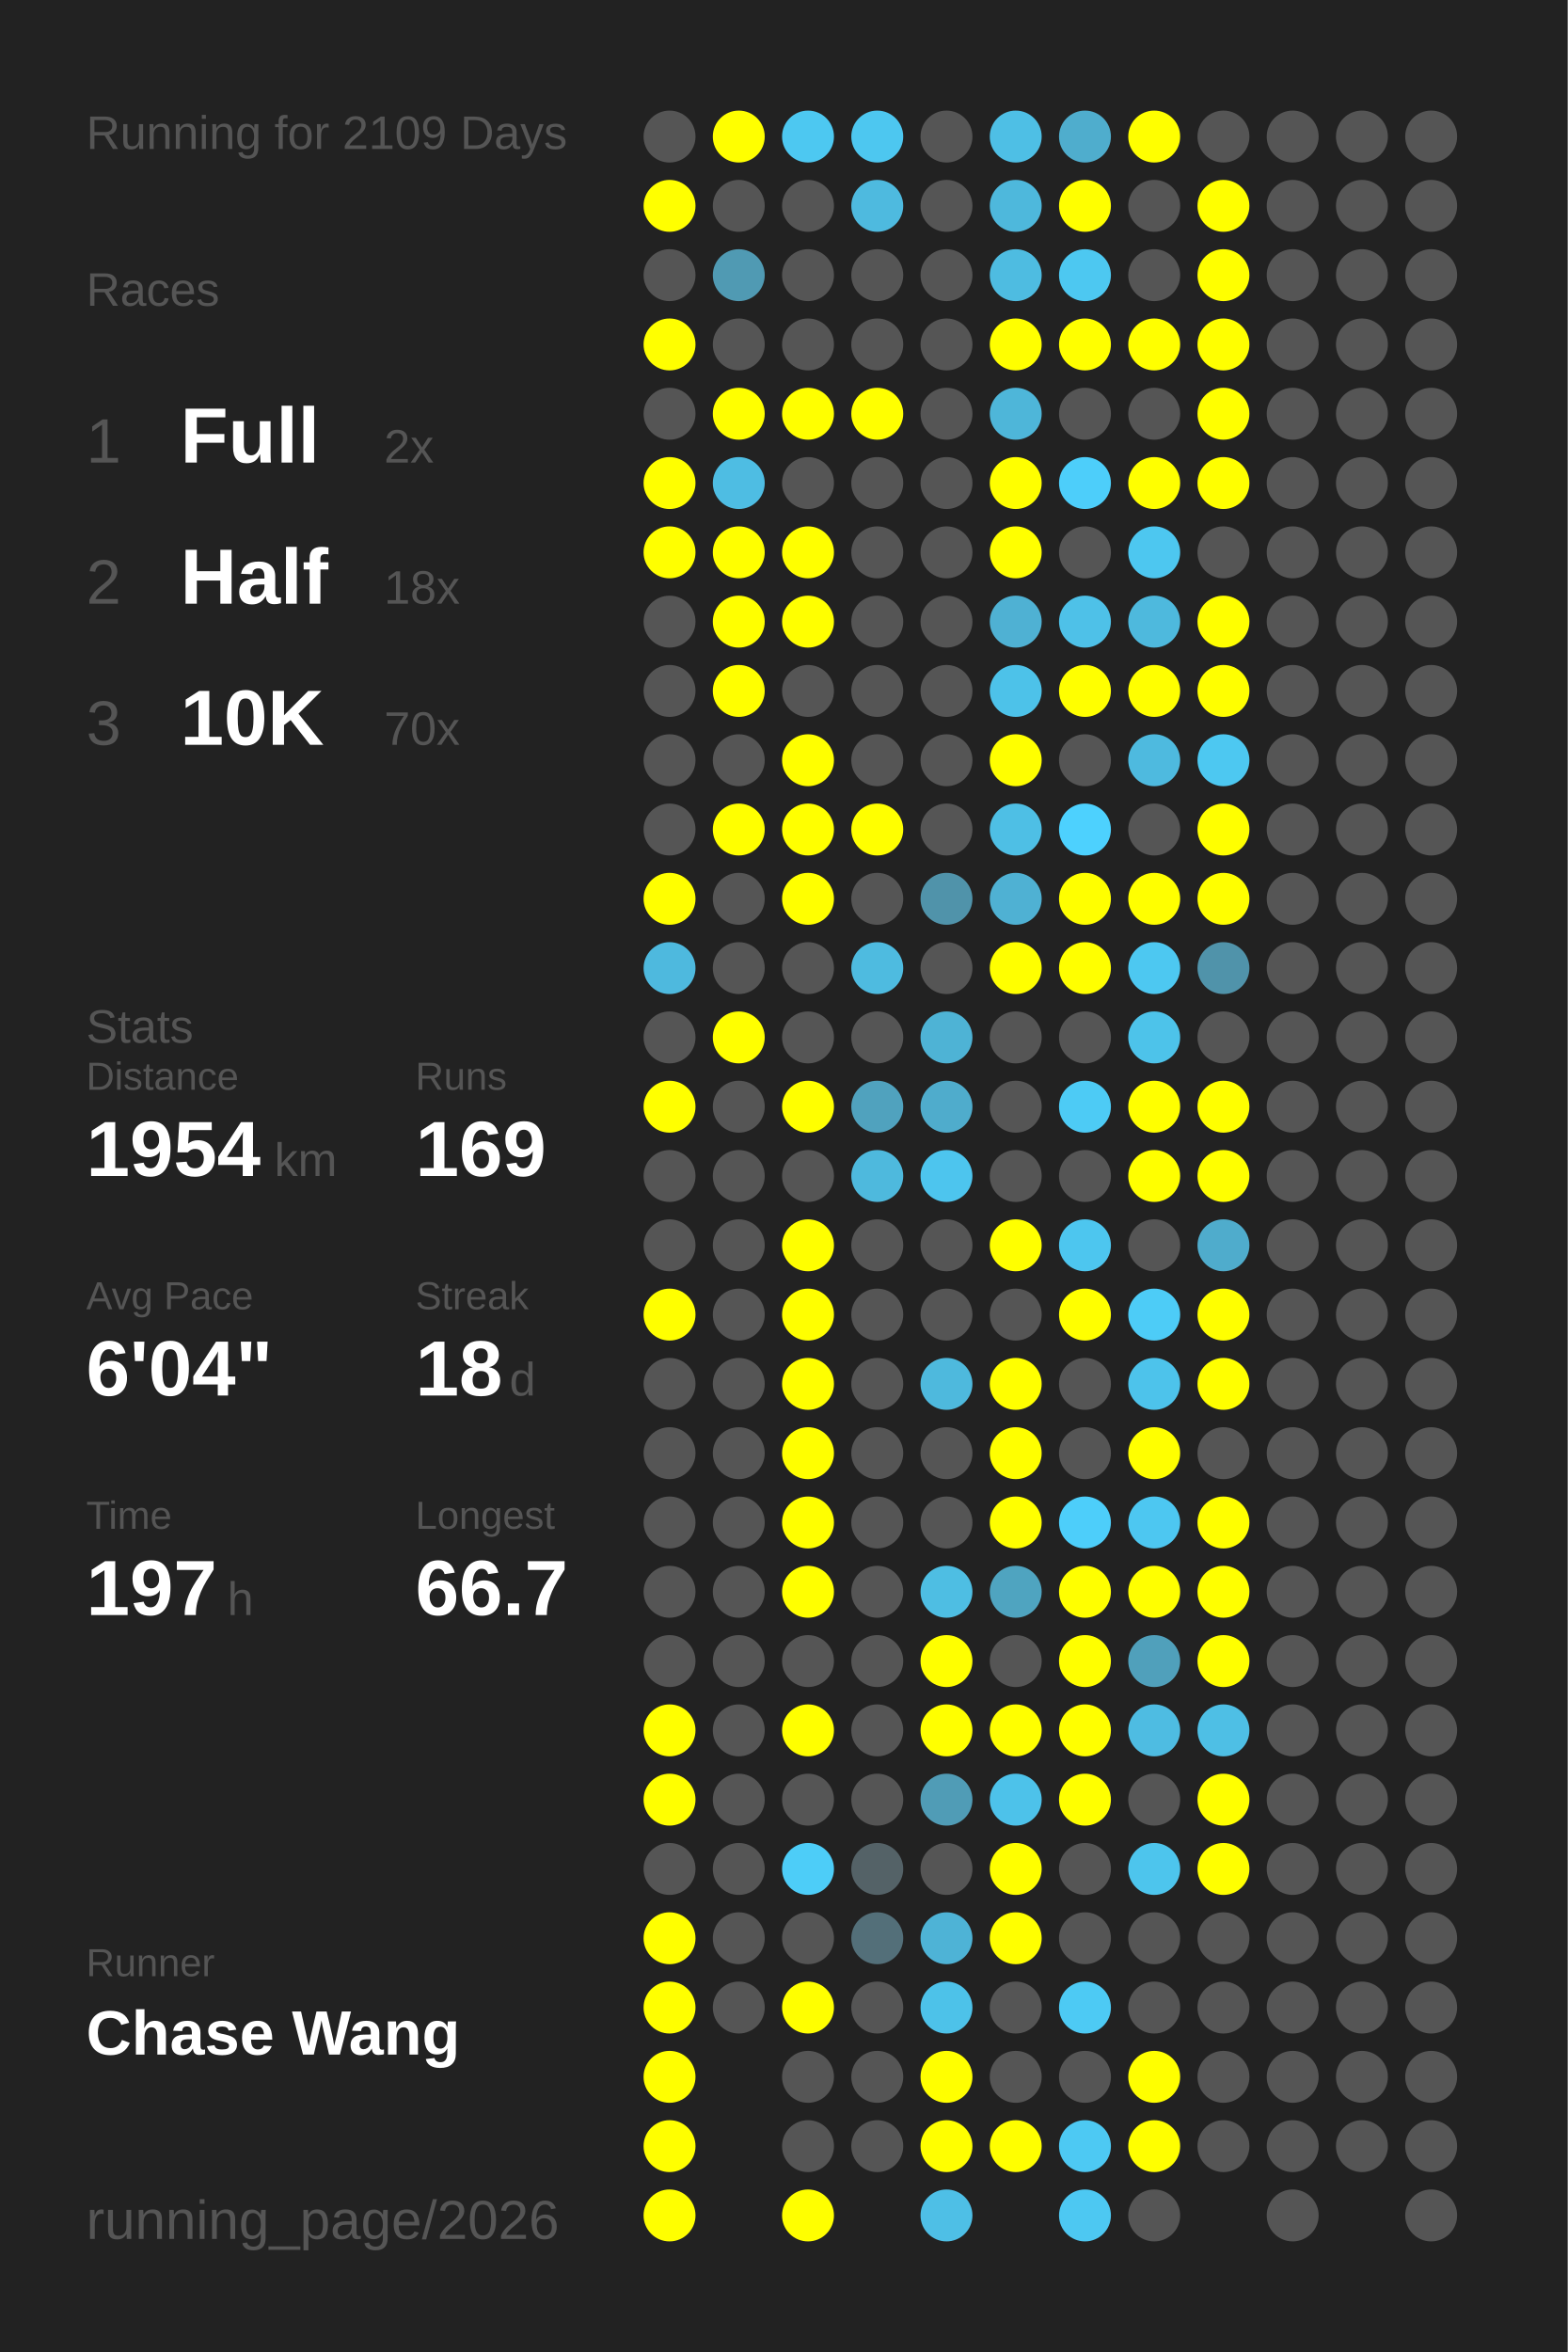
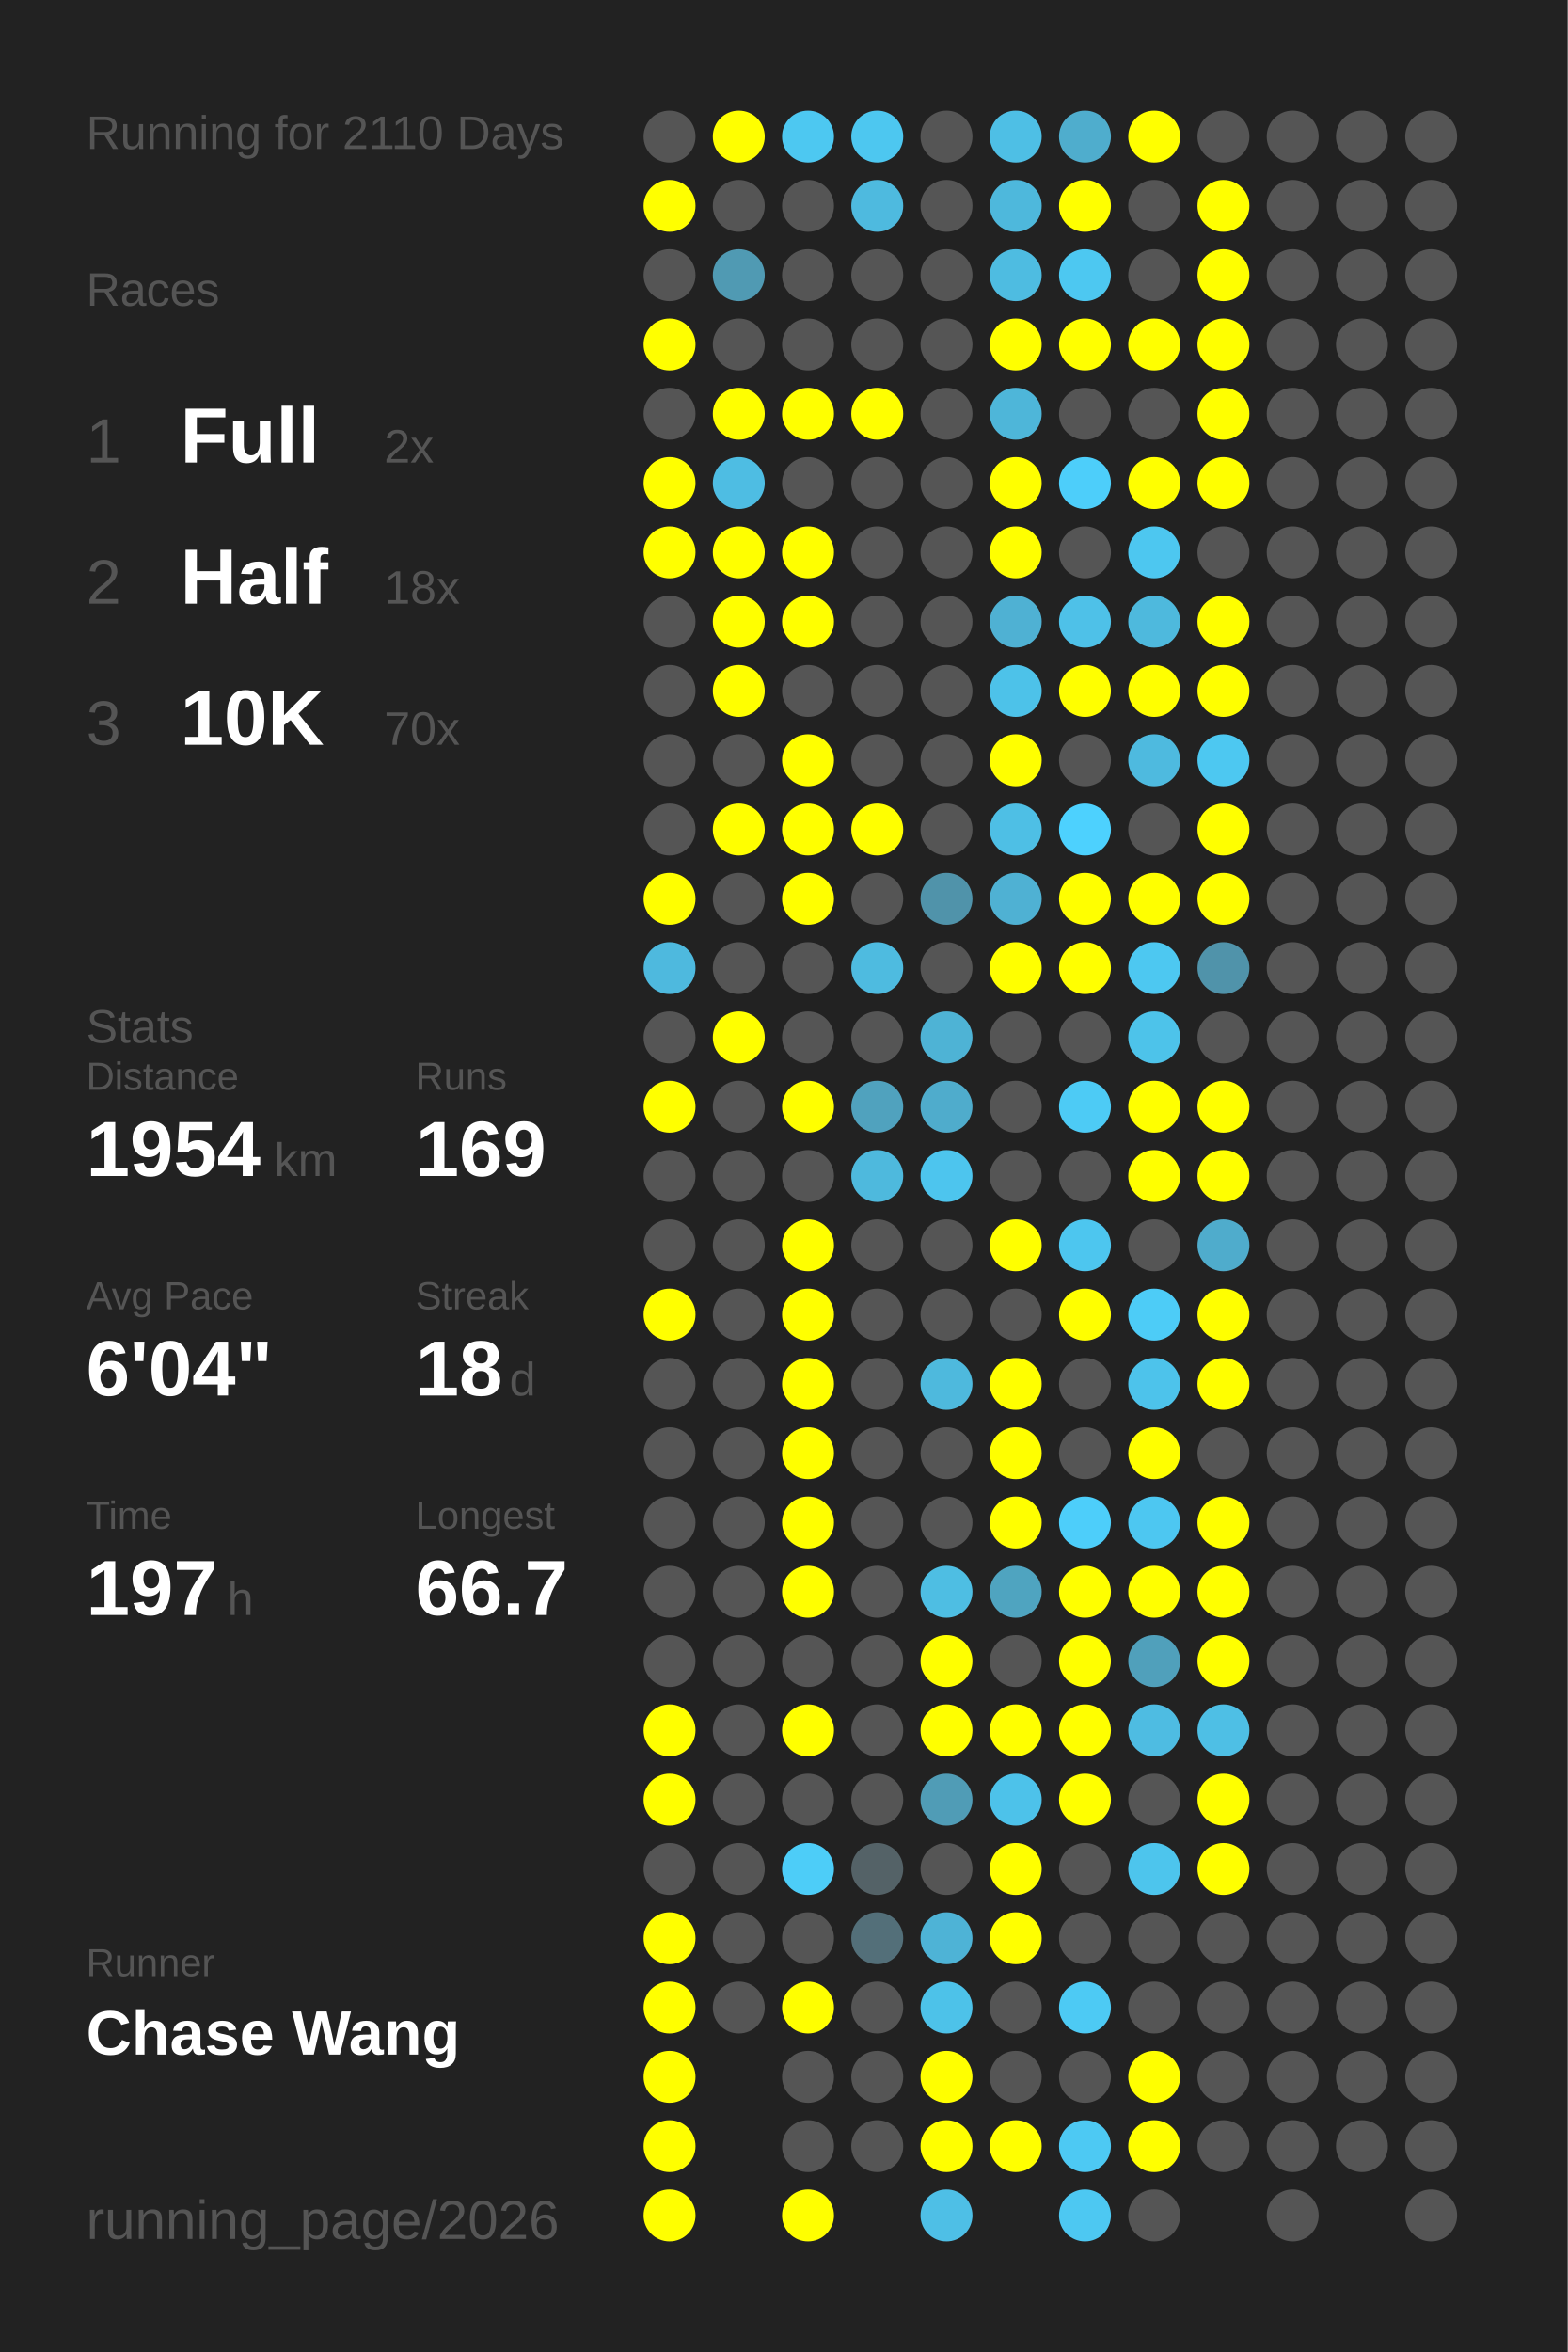
<svg xmlns="http://www.w3.org/2000/svg" baseProfile="full" height="300mm" version="1.1" viewBox="0,0,200,300" width="200mm">
  <defs />
  <rect fill="#222222" height="300" width="200" x="0" y="0" />
-   <text fill="#555555" style="font-size:6px; font-family:Arial;" x="11" y="19">Running for 2109 Days</text>
+   <text fill="#555555" style="font-size:6px; font-family:Arial;" x="11" y="19">Running for 2110 Days</text>
  <text fill="#555555" style="font-size:6px; font-family:Arial;" x="11" y="39">Races</text>
  <text fill="#555555" style="font-size:8px; font-family:Arial;" x="11" y="59">1</text>
  <text fill="#FFFFFF" style="font-size:10px; font-family:Arial; font-weight:bold;" x="23" y="59">Full</text>
  <text fill="#555555" style="font-size:6px; font-family:Arial;" x="49" y="59">2x</text>
  <text fill="#555555" style="font-size:8px; font-family:Arial;" x="11" y="77">2</text>
  <text fill="#FFFFFF" style="font-size:10px; font-family:Arial; font-weight:bold;" x="23" y="77">Half</text>
  <text fill="#555555" style="font-size:6px; font-family:Arial;" x="49" y="77">18x</text>
  <text fill="#555555" style="font-size:8px; font-family:Arial;" x="11" y="95">3</text>
  <text fill="#FFFFFF" style="font-size:10px; font-family:Arial; font-weight:bold;" x="23" y="95">10K</text>
  <text fill="#555555" style="font-size:6px; font-family:Arial;" x="49" y="95">70x</text>
  <text fill="#555555" style="font-size:6px; font-family:Arial;" x="11" y="133">Stats</text>
  <text fill="#555555" style="font-size:5px; font-family:Arial;" x="11" y="139">Distance</text>
  <text fill="#FFFFFF" style="font-size:10px; font-family:Arial; font-weight:bold;" x="11" y="150">1954</text>
  <text fill="#555555" style="font-size:6px; font-family:Arial;" x="35" y="150">km</text>
  <text fill="#555555" style="font-size:5px; font-family:Arial;" x="53" y="139">Runs</text>
  <text fill="#FFFFFF" style="font-size:10px; font-family:Arial; font-weight:bold;" x="53" y="150">169</text>
  <text fill="#555555" style="font-size:5px; font-family:Arial;" x="11" y="167">Avg Pace</text>
  <text fill="#FFFFFF" style="font-size:10px; font-family:Arial; font-weight:bold;" x="11" y="178">6'04"</text>
  <text fill="#555555" style="font-size:5px; font-family:Arial;" x="53" y="167">Streak</text>
  <text fill="#FFFFFF" style="font-size:10px; font-family:Arial; font-weight:bold;" x="53" y="178">18</text>
  <text fill="#555555" style="font-size:6px; font-family:Arial;" x="65" y="178">d</text>
  <text fill="#555555" style="font-size:5px; font-family:Arial;" x="11" y="195">Time</text>
  <text fill="#FFFFFF" style="font-size:10px; font-family:Arial; font-weight:bold;" x="11" y="206">197</text>
  <text fill="#555555" style="font-size:6px; font-family:Arial;" x="29" y="206">h</text>
  <text fill="#555555" style="font-size:5px; font-family:Arial;" x="53" y="195">Longest</text>
  <text fill="#FFFFFF" style="font-size:10px; font-family:Arial; font-weight:bold;" x="53" y="206">66.7</text>
  <text fill="#555555" style="font-size:5px; font-family:Arial;" x="11" y="252.065">Runner</text>
  <text fill="#FFFFFF" style="font-size:8px; font-family:Arial; font-weight:bold;" x="11" y="262.065">Chase Wang</text>
  <text fill="#555555" style="font-size:7px; font-family:Arial;" x="11" y="285.581">running_page/2026</text>
  <circle cx="85.417" cy="17.419" fill="#555555" r="3.312" />
  <circle cx="85.417" cy="26.258" fill="#FFFF00" r="3.312" />
  <circle cx="85.417" cy="35.097" fill="#555555" r="3.312" />
  <circle cx="85.417" cy="43.935" fill="#FFFF00" r="3.312" />
  <circle cx="85.417" cy="52.774" fill="#555555" r="3.312" />
  <circle cx="85.417" cy="61.613" fill="#FFFF00" r="3.312" />
  <circle cx="85.417" cy="70.452" fill="#FFFF00" r="3.312" />
  <circle cx="85.417" cy="79.29" fill="#555555" r="3.312" />
  <circle cx="85.417" cy="88.129" fill="#555555" r="3.312" />
  <circle cx="85.417" cy="96.968" fill="#555555" r="3.312" />
  <circle cx="85.417" cy="105.806" fill="#555555" r="3.312" />
  <circle cx="85.417" cy="114.645" fill="#FFFF00" r="3.312" />
  <circle cx="85.417" cy="123.484" fill="#4eb9de" r="3.312" />
  <circle cx="85.417" cy="132.323" fill="#555555" r="3.312" />
  <circle cx="85.417" cy="141.161" fill="#FFFF00" r="3.312" />
  <circle cx="85.417" cy="150" fill="#555555" r="3.312" />
  <circle cx="85.417" cy="158.839" fill="#555555" r="3.312" />
  <circle cx="85.417" cy="167.677" fill="#FFFF00" r="3.312" />
  <circle cx="85.417" cy="176.516" fill="#555555" r="3.312" />
  <circle cx="85.417" cy="185.355" fill="#555555" r="3.312" />
  <circle cx="85.417" cy="194.194" fill="#555555" r="3.312" />
  <circle cx="85.417" cy="203.032" fill="#555555" r="3.312" />
  <circle cx="85.417" cy="211.871" fill="#555555" r="3.312" />
  <circle cx="85.417" cy="220.71" fill="#FFFF00" r="3.312" />
  <circle cx="85.417" cy="229.548" fill="#FFFF00" r="3.312" />
  <circle cx="85.417" cy="238.387" fill="#555555" r="3.312" />
  <circle cx="85.417" cy="247.226" fill="#FFFF00" r="3.312" />
  <circle cx="85.417" cy="256.065" fill="#FFFF00" r="3.312" />
  <circle cx="85.417" cy="264.903" fill="#FFFF00" r="3.312" />
  <circle cx="85.417" cy="273.742" fill="#FFFF00" r="3.312" />
  <circle cx="85.417" cy="282.581" fill="#FFFF00" r="3.312" />
  <circle cx="94.25" cy="17.419" fill="#FFFF00" r="3.312" />
  <circle cx="94.25" cy="26.258" fill="#555555" r="3.312" />
  <circle cx="94.25" cy="35.097" fill="#509ab3" r="3.312" />
  <circle cx="94.25" cy="43.935" fill="#555555" r="3.312" />
  <circle cx="94.25" cy="52.774" fill="#FFFF00" r="3.312" />
  <circle cx="94.25" cy="61.613" fill="#4ebde3" r="3.312" />
  <circle cx="94.25" cy="70.452" fill="#FFFF00" r="3.312" />
  <circle cx="94.25" cy="79.29" fill="#FFFF00" r="3.312" />
  <circle cx="94.25" cy="88.129" fill="#FFFF00" r="3.312" />
  <circle cx="94.25" cy="96.968" fill="#555555" r="3.312" />
  <circle cx="94.25" cy="105.806" fill="#FFFF00" r="3.312" />
  <circle cx="94.25" cy="114.645" fill="#555555" r="3.312" />
  <circle cx="94.25" cy="123.484" fill="#555555" r="3.312" />
  <circle cx="94.25" cy="132.323" fill="#FFFF00" r="3.312" />
  <circle cx="94.25" cy="141.161" fill="#555555" r="3.312" />
  <circle cx="94.25" cy="150" fill="#555555" r="3.312" />
  <circle cx="94.25" cy="158.839" fill="#555555" r="3.312" />
  <circle cx="94.25" cy="167.677" fill="#555555" r="3.312" />
  <circle cx="94.25" cy="176.516" fill="#555555" r="3.312" />
  <circle cx="94.25" cy="185.355" fill="#555555" r="3.312" />
  <circle cx="94.25" cy="194.194" fill="#555555" r="3.312" />
  <circle cx="94.25" cy="203.032" fill="#555555" r="3.312" />
  <circle cx="94.25" cy="211.871" fill="#555555" r="3.312" />
  <circle cx="94.25" cy="220.71" fill="#555555" r="3.312" />
  <circle cx="94.25" cy="229.548" fill="#555555" r="3.312" />
  <circle cx="94.25" cy="238.387" fill="#555555" r="3.312" />
  <circle cx="94.25" cy="247.226" fill="#555555" r="3.312" />
  <circle cx="94.25" cy="256.065" fill="#555555" r="3.312" />
  <circle cx="103.083" cy="17.419" fill="#4dc8f1" r="3.312" />
  <circle cx="103.083" cy="26.258" fill="#555555" r="3.312" />
  <circle cx="103.083" cy="35.097" fill="#555555" r="3.312" />
  <circle cx="103.083" cy="43.935" fill="#555555" r="3.312" />
  <circle cx="103.083" cy="52.774" fill="#FFFF00" r="3.312" />
  <circle cx="103.083" cy="61.613" fill="#555555" r="3.312" />
  <circle cx="103.083" cy="70.452" fill="#FFFF00" r="3.312" />
  <circle cx="103.083" cy="79.29" fill="#FFFF00" r="3.312" />
  <circle cx="103.083" cy="88.129" fill="#555555" r="3.312" />
  <circle cx="103.083" cy="96.968" fill="#FFFF00" r="3.312" />
  <circle cx="103.083" cy="105.806" fill="#FFFF00" r="3.312" />
  <circle cx="103.083" cy="114.645" fill="#FFFF00" r="3.312" />
  <circle cx="103.083" cy="123.484" fill="#555555" r="3.312" />
  <circle cx="103.083" cy="132.323" fill="#555555" r="3.312" />
  <circle cx="103.083" cy="141.161" fill="#FFFF00" r="3.312" />
  <circle cx="103.083" cy="150" fill="#555555" r="3.312" />
  <circle cx="103.083" cy="158.839" fill="#FFFF00" r="3.312" />
  <circle cx="103.083" cy="167.677" fill="#FFFF00" r="3.312" />
  <circle cx="103.083" cy="176.516" fill="#FFFF00" r="3.312" />
  <circle cx="103.083" cy="185.355" fill="#FFFF00" r="3.312" />
  <circle cx="103.083" cy="194.194" fill="#FFFF00" r="3.312" />
  <circle cx="103.083" cy="203.032" fill="#FFFF00" r="3.312" />
  <circle cx="103.083" cy="211.871" fill="#555555" r="3.312" />
  <circle cx="103.083" cy="220.71" fill="#FFFF00" r="3.312" />
  <circle cx="103.083" cy="229.548" fill="#555555" r="3.312" />
  <circle cx="103.083" cy="238.387" fill="#4dcdf8" r="3.312" />
  <circle cx="103.083" cy="247.226" fill="#555555" r="3.312" />
  <circle cx="103.083" cy="256.065" fill="#FFFF00" r="3.312" />
  <circle cx="103.083" cy="264.903" fill="#555555" r="3.312" />
  <circle cx="103.083" cy="273.742" fill="#555555" r="3.312" />
  <circle cx="103.083" cy="282.581" fill="#FFFF00" r="3.312" />
  <circle cx="111.917" cy="17.419" fill="#4dc7f0" r="3.312" />
  <circle cx="111.917" cy="26.258" fill="#4ebadf" r="3.312" />
  <circle cx="111.917" cy="35.097" fill="#555555" r="3.312" />
  <circle cx="111.917" cy="43.935" fill="#555555" r="3.312" />
  <circle cx="111.917" cy="52.774" fill="#FFFF00" r="3.312" />
  <circle cx="111.917" cy="61.613" fill="#555555" r="3.312" />
  <circle cx="111.917" cy="70.452" fill="#555555" r="3.312" />
  <circle cx="111.917" cy="79.29" fill="#555555" r="3.312" />
  <circle cx="111.917" cy="88.129" fill="#555555" r="3.312" />
  <circle cx="111.917" cy="96.968" fill="#555555" r="3.312" />
  <circle cx="111.917" cy="105.806" fill="#FFFF00" r="3.312" />
  <circle cx="111.917" cy="114.645" fill="#555555" r="3.312" />
  <circle cx="111.917" cy="123.484" fill="#4ebbe0" r="3.312" />
  <circle cx="111.917" cy="132.323" fill="#555555" r="3.312" />
  <circle cx="111.917" cy="141.161" fill="#50a2be" r="3.312" />
  <circle cx="111.917" cy="150" fill="#4eb9dd" r="3.312" />
  <circle cx="111.917" cy="158.839" fill="#555555" r="3.312" />
  <circle cx="111.917" cy="167.677" fill="#555555" r="3.312" />
  <circle cx="111.917" cy="176.516" fill="#555555" r="3.312" />
  <circle cx="111.917" cy="185.355" fill="#555555" r="3.312" />
  <circle cx="111.917" cy="194.194" fill="#555555" r="3.312" />
  <circle cx="111.917" cy="203.032" fill="#555555" r="3.312" />
  <circle cx="111.917" cy="211.871" fill="#555555" r="3.312" />
  <circle cx="111.917" cy="220.71" fill="#555555" r="3.312" />
  <circle cx="111.917" cy="229.548" fill="#555555" r="3.312" />
  <circle cx="111.917" cy="238.387" fill="#546267" r="3.312" />
  <circle cx="111.917" cy="247.226" fill="#536f79" r="3.312" />
  <circle cx="111.917" cy="256.065" fill="#555555" r="3.312" />
  <circle cx="111.917" cy="264.903" fill="#555555" r="3.312" />
  <circle cx="111.917" cy="273.742" fill="#555555" r="3.312" />
  <circle cx="120.75" cy="17.419" fill="#555555" r="3.312" />
  <circle cx="120.75" cy="26.258" fill="#555555" r="3.312" />
  <circle cx="120.75" cy="35.097" fill="#555555" r="3.312" />
  <circle cx="120.75" cy="43.935" fill="#555555" r="3.312" />
  <circle cx="120.75" cy="52.774" fill="#555555" r="3.312" />
  <circle cx="120.75" cy="61.613" fill="#555555" r="3.312" />
  <circle cx="120.75" cy="70.452" fill="#555555" r="3.312" />
  <circle cx="120.75" cy="79.29" fill="#555555" r="3.312" />
  <circle cx="120.75" cy="88.129" fill="#555555" r="3.312" />
  <circle cx="120.75" cy="96.968" fill="#555555" r="3.312" />
  <circle cx="120.75" cy="105.806" fill="#555555" r="3.312" />
  <circle cx="120.75" cy="114.645" fill="#5093aa" r="3.312" />
  <circle cx="120.75" cy="123.484" fill="#555555" r="3.312" />
  <circle cx="120.75" cy="132.323" fill="#4eb3d5" r="3.312" />
  <circle cx="120.75" cy="141.161" fill="#4faccc" r="3.312" />
  <circle cx="120.75" cy="150" fill="#4dc5ee" r="3.312" />
  <circle cx="120.75" cy="158.839" fill="#555555" r="3.312" />
  <circle cx="120.75" cy="167.677" fill="#555555" r="3.312" />
  <circle cx="120.75" cy="176.516" fill="#4eb9dd" r="3.312" />
  <circle cx="120.75" cy="185.355" fill="#555555" r="3.312" />
  <circle cx="120.75" cy="194.194" fill="#555555" r="3.312" />
  <circle cx="120.75" cy="203.032" fill="#4ebee3" r="3.312" />
  <circle cx="120.75" cy="211.871" fill="#FFFF00" r="3.312" />
  <circle cx="120.75" cy="220.71" fill="#FFFF00" r="3.312" />
  <circle cx="120.75" cy="229.548" fill="#509cb6" r="3.312" />
  <circle cx="120.75" cy="238.387" fill="#555555" r="3.312" />
  <circle cx="120.75" cy="247.226" fill="#4eb3d6" r="3.312" />
  <circle cx="120.75" cy="256.065" fill="#4dc2e9" r="3.312" />
  <circle cx="120.75" cy="264.903" fill="#FFFF00" r="3.312" />
  <circle cx="120.75" cy="273.742" fill="#FFFF00" r="3.312" />
  <circle cx="120.75" cy="282.581" fill="#4ebfe6" r="3.312" />
  <circle cx="129.583" cy="17.419" fill="#4ebfe5" r="3.312" />
  <circle cx="129.583" cy="26.258" fill="#4eb8dc" r="3.312" />
  <circle cx="129.583" cy="35.097" fill="#4ebce1" r="3.312" />
  <circle cx="129.583" cy="43.935" fill="#FFFF00" r="3.312" />
  <circle cx="129.583" cy="52.774" fill="#4eb6d9" r="3.312" />
  <circle cx="129.583" cy="61.613" fill="#FFFF00" r="3.312" />
  <circle cx="129.583" cy="70.452" fill="#FFFF00" r="3.312" />
  <circle cx="129.583" cy="79.29" fill="#4fb1d3" r="3.312" />
  <circle cx="129.583" cy="88.129" fill="#4dc2e9" r="3.312" />
  <circle cx="129.583" cy="96.968" fill="#FFFF00" r="3.312" />
  <circle cx="129.583" cy="105.806" fill="#4ebfe5" r="3.312" />
  <circle cx="129.583" cy="114.645" fill="#4fb1d3" r="3.312" />
  <circle cx="129.583" cy="123.484" fill="#FFFF00" r="3.312" />
  <circle cx="129.583" cy="132.323" fill="#555555" r="3.312" />
  <circle cx="129.583" cy="141.161" fill="#555555" r="3.312" />
  <circle cx="129.583" cy="150" fill="#555555" r="3.312" />
  <circle cx="129.583" cy="158.839" fill="#FFFF00" r="3.312" />
  <circle cx="129.583" cy="167.677" fill="#555555" r="3.312" />
  <circle cx="129.583" cy="176.516" fill="#FFFF00" r="3.312" />
  <circle cx="129.583" cy="185.355" fill="#FFFF00" r="3.312" />
  <circle cx="129.583" cy="194.194" fill="#FFFF00" r="3.312" />
  <circle cx="129.583" cy="203.032" fill="#4fa4c0" r="3.312" />
  <circle cx="129.583" cy="211.871" fill="#555555" r="3.312" />
  <circle cx="129.583" cy="220.71" fill="#FFFF00" r="3.312" />
  <circle cx="129.583" cy="229.548" fill="#4dc2ea" r="3.312" />
  <circle cx="129.583" cy="238.387" fill="#FFFF00" r="3.312" />
  <circle cx="129.583" cy="247.226" fill="#FFFF00" r="3.312" />
  <circle cx="129.583" cy="256.065" fill="#555555" r="3.312" />
  <circle cx="129.583" cy="264.903" fill="#555555" r="3.312" />
  <circle cx="129.583" cy="273.742" fill="#FFFF00" r="3.312" />
  <circle cx="138.417" cy="17.419" fill="#4fadcd" r="3.312" />
  <circle cx="138.417" cy="26.258" fill="#FFFF00" r="3.312" />
  <circle cx="138.417" cy="35.097" fill="#4dc8f1" r="3.312" />
  <circle cx="138.417" cy="43.935" fill="#FFFF00" r="3.312" />
  <circle cx="138.417" cy="52.774" fill="#555555" r="3.312" />
  <circle cx="138.417" cy="61.613" fill="#4dcefa" r="3.312" />
  <circle cx="138.417" cy="70.452" fill="#555555" r="3.312" />
  <circle cx="138.417" cy="79.29" fill="#4ec1e8" r="3.312" />
  <circle cx="138.417" cy="88.129" fill="#FFFF00" r="3.312" />
  <circle cx="138.417" cy="96.968" fill="#555555" r="3.312" />
  <circle cx="138.417" cy="105.806" fill="#4dd1fe" r="3.312" />
  <circle cx="138.417" cy="114.645" fill="#FFFF00" r="3.312" />
  <circle cx="138.417" cy="123.484" fill="#FFFF00" r="3.312" />
  <circle cx="138.417" cy="132.323" fill="#555555" r="3.312" />
  <circle cx="138.417" cy="141.161" fill="#4dcbf5" r="3.312" />
  <circle cx="138.417" cy="150" fill="#555555" r="3.312" />
  <circle cx="138.417" cy="158.839" fill="#4dc6ef" r="3.312" />
  <circle cx="138.417" cy="167.677" fill="#FFFF00" r="3.312" />
  <circle cx="138.417" cy="176.516" fill="#555555" r="3.312" />
  <circle cx="138.417" cy="185.355" fill="#555555" r="3.312" />
  <circle cx="138.417" cy="194.194" fill="#4dcefa" r="3.312" />
  <circle cx="138.417" cy="203.032" fill="#FFFF00" r="3.312" />
  <circle cx="138.417" cy="211.871" fill="#FFFF00" r="3.312" />
  <circle cx="138.417" cy="220.71" fill="#FFFF00" r="3.312" />
  <circle cx="138.417" cy="229.548" fill="#FFFF00" r="3.312" />
  <circle cx="138.417" cy="238.387" fill="#555555" r="3.312" />
  <circle cx="138.417" cy="247.226" fill="#555555" r="3.312" />
  <circle cx="138.417" cy="256.065" fill="#4dcaf4" r="3.312" />
  <circle cx="138.417" cy="264.903" fill="#555555" r="3.312" />
  <circle cx="138.417" cy="273.742" fill="#4dc9f3" r="3.312" />
  <circle cx="138.417" cy="282.581" fill="#4dc8f2" r="3.312" />
  <circle cx="147.25" cy="17.419" fill="#FFFF00" r="3.312" />
  <circle cx="147.25" cy="26.258" fill="#555555" r="3.312" />
  <circle cx="147.25" cy="35.097" fill="#555555" r="3.312" />
  <circle cx="147.25" cy="43.935" fill="#FFFF00" r="3.312" />
  <circle cx="147.25" cy="52.774" fill="#555555" r="3.312" />
  <circle cx="147.25" cy="61.613" fill="#FFFF00" r="3.312" />
  <circle cx="147.25" cy="70.452" fill="#4dc7f0" r="3.312" />
  <circle cx="147.25" cy="79.29" fill="#4eb9dd" r="3.312" />
  <circle cx="147.25" cy="88.129" fill="#FFFF00" r="3.312" />
  <circle cx="147.25" cy="96.968" fill="#4ebadf" r="3.312" />
  <circle cx="147.25" cy="105.806" fill="#555555" r="3.312" />
  <circle cx="147.25" cy="114.645" fill="#FFFF00" r="3.312" />
  <circle cx="147.25" cy="123.484" fill="#4dc8f1" r="3.312" />
  <circle cx="147.25" cy="132.323" fill="#4dc3ea" r="3.312" />
  <circle cx="147.25" cy="141.161" fill="#FFFF00" r="3.312" />
  <circle cx="147.25" cy="150" fill="#FFFF00" r="3.312" />
  <circle cx="147.25" cy="158.839" fill="#555555" r="3.312" />
  <circle cx="147.25" cy="167.677" fill="#4dccf7" r="3.312" />
  <circle cx="147.25" cy="176.516" fill="#4dc3eb" r="3.312" />
  <circle cx="147.25" cy="185.355" fill="#FFFF00" r="3.312" />
  <circle cx="147.25" cy="194.194" fill="#4dc7f1" r="3.312" />
  <circle cx="147.25" cy="203.032" fill="#FFFF00" r="3.312" />
  <circle cx="147.25" cy="211.871" fill="#50a0bb" r="3.312" />
  <circle cx="147.25" cy="220.71" fill="#4ebce2" r="3.312" />
  <circle cx="147.25" cy="229.548" fill="#555555" r="3.312" />
  <circle cx="147.25" cy="238.387" fill="#4dc5ed" r="3.312" />
  <circle cx="147.25" cy="247.226" fill="#555555" r="3.312" />
  <circle cx="147.25" cy="256.065" fill="#555555" r="3.312" />
  <circle cx="147.25" cy="264.903" fill="#FFFF00" r="3.312" />
  <circle cx="147.25" cy="273.742" fill="#FFFF00" r="3.312" />
  <circle cx="147.25" cy="282.581" fill="#555555" r="3.312" />
  <circle cx="156.083" cy="17.419" fill="#555555" r="3.312" />
  <circle cx="156.083" cy="26.258" fill="#FFFF00" r="3.312" />
  <circle cx="156.083" cy="35.097" fill="#FFFF00" r="3.312" />
  <circle cx="156.083" cy="43.935" fill="#FFFF00" r="3.312" />
  <circle cx="156.083" cy="52.774" fill="#FFFF00" r="3.312" />
  <circle cx="156.083" cy="61.613" fill="#FFFF00" r="3.312" />
  <circle cx="156.083" cy="70.452" fill="#555555" r="3.312" />
  <circle cx="156.083" cy="79.29" fill="#FFFF00" r="3.312" />
  <circle cx="156.083" cy="88.129" fill="#FFFF00" r="3.312" />
  <circle cx="156.083" cy="96.968" fill="#4dc8f1" r="3.312" />
  <circle cx="156.083" cy="105.806" fill="#FFFF00" r="3.312" />
  <circle cx="156.083" cy="114.645" fill="#FFFF00" r="3.312" />
  <circle cx="156.083" cy="123.484" fill="#5093aa" r="3.312" />
  <circle cx="156.083" cy="132.323" fill="#555555" r="3.312" />
  <circle cx="156.083" cy="141.161" fill="#FFFF00" r="3.312" />
  <circle cx="156.083" cy="150" fill="#FFFF00" r="3.312" />
  <circle cx="156.083" cy="158.839" fill="#4faccc" r="3.312" />
  <circle cx="156.083" cy="167.677" fill="#FFFF00" r="3.312" />
  <circle cx="156.083" cy="176.516" fill="#FFFF00" r="3.312" />
  <circle cx="156.083" cy="185.355" fill="#555555" r="3.312" />
  <circle cx="156.083" cy="194.194" fill="#FFFF00" r="3.312" />
  <circle cx="156.083" cy="203.032" fill="#FFFF00" r="3.312" />
  <circle cx="156.083" cy="211.871" fill="#FFFF00" r="3.312" />
  <circle cx="156.083" cy="220.71" fill="#4ebfe5" r="3.312" />
  <circle cx="156.083" cy="229.548" fill="#FFFF00" r="3.312" />
  <circle cx="156.083" cy="238.387" fill="#FFFF00" r="3.312" />
  <circle cx="156.083" cy="247.226" fill="#555555" r="3.312" />
  <circle cx="156.083" cy="256.065" fill="#555555" r="3.312" />
  <circle cx="156.083" cy="264.903" fill="#555555" r="3.312" />
  <circle cx="156.083" cy="273.742" fill="#555555" r="3.312" />
  <circle cx="164.917" cy="17.419" fill="#555555" r="3.312" />
  <circle cx="164.917" cy="26.258" fill="#555555" r="3.312" />
  <circle cx="164.917" cy="35.097" fill="#555555" r="3.312" />
  <circle cx="164.917" cy="43.935" fill="#555555" r="3.312" />
  <circle cx="164.917" cy="52.774" fill="#555555" r="3.312" />
  <circle cx="164.917" cy="61.613" fill="#555555" r="3.312" />
  <circle cx="164.917" cy="70.452" fill="#555555" r="3.312" />
  <circle cx="164.917" cy="79.29" fill="#555555" r="3.312" />
  <circle cx="164.917" cy="88.129" fill="#555555" r="3.312" />
  <circle cx="164.917" cy="96.968" fill="#555555" r="3.312" />
  <circle cx="164.917" cy="105.806" fill="#555555" r="3.312" />
  <circle cx="164.917" cy="114.645" fill="#555555" r="3.312" />
  <circle cx="164.917" cy="123.484" fill="#555555" r="3.312" />
  <circle cx="164.917" cy="132.323" fill="#555555" r="3.312" />
  <circle cx="164.917" cy="141.161" fill="#555555" r="3.312" />
  <circle cx="164.917" cy="150" fill="#555555" r="3.312" />
  <circle cx="164.917" cy="158.839" fill="#555555" r="3.312" />
  <circle cx="164.917" cy="167.677" fill="#555555" r="3.312" />
  <circle cx="164.917" cy="176.516" fill="#555555" r="3.312" />
  <circle cx="164.917" cy="185.355" fill="#555555" r="3.312" />
  <circle cx="164.917" cy="194.194" fill="#555555" r="3.312" />
  <circle cx="164.917" cy="203.032" fill="#555555" r="3.312" />
  <circle cx="164.917" cy="211.871" fill="#555555" r="3.312" />
  <circle cx="164.917" cy="220.71" fill="#555555" r="3.312" />
  <circle cx="164.917" cy="229.548" fill="#555555" r="3.312" />
  <circle cx="164.917" cy="238.387" fill="#555555" r="3.312" />
  <circle cx="164.917" cy="247.226" fill="#555555" r="3.312" />
  <circle cx="164.917" cy="256.065" fill="#555555" r="3.312" />
  <circle cx="164.917" cy="264.903" fill="#555555" r="3.312" />
  <circle cx="164.917" cy="273.742" fill="#555555" r="3.312" />
  <circle cx="164.917" cy="282.581" fill="#555555" r="3.312" />
  <circle cx="173.75" cy="17.419" fill="#555555" r="3.312" />
  <circle cx="173.75" cy="26.258" fill="#555555" r="3.312" />
  <circle cx="173.75" cy="35.097" fill="#555555" r="3.312" />
  <circle cx="173.75" cy="43.935" fill="#555555" r="3.312" />
  <circle cx="173.75" cy="52.774" fill="#555555" r="3.312" />
  <circle cx="173.75" cy="61.613" fill="#555555" r="3.312" />
  <circle cx="173.75" cy="70.452" fill="#555555" r="3.312" />
  <circle cx="173.75" cy="79.29" fill="#555555" r="3.312" />
  <circle cx="173.75" cy="88.129" fill="#555555" r="3.312" />
  <circle cx="173.75" cy="96.968" fill="#555555" r="3.312" />
  <circle cx="173.75" cy="105.806" fill="#555555" r="3.312" />
  <circle cx="173.75" cy="114.645" fill="#555555" r="3.312" />
  <circle cx="173.75" cy="123.484" fill="#555555" r="3.312" />
  <circle cx="173.75" cy="132.323" fill="#555555" r="3.312" />
  <circle cx="173.75" cy="141.161" fill="#555555" r="3.312" />
  <circle cx="173.75" cy="150" fill="#555555" r="3.312" />
  <circle cx="173.75" cy="158.839" fill="#555555" r="3.312" />
  <circle cx="173.75" cy="167.677" fill="#555555" r="3.312" />
  <circle cx="173.75" cy="176.516" fill="#555555" r="3.312" />
  <circle cx="173.75" cy="185.355" fill="#555555" r="3.312" />
  <circle cx="173.75" cy="194.194" fill="#555555" r="3.312" />
  <circle cx="173.75" cy="203.032" fill="#555555" r="3.312" />
  <circle cx="173.75" cy="211.871" fill="#555555" r="3.312" />
  <circle cx="173.75" cy="220.71" fill="#555555" r="3.312" />
  <circle cx="173.75" cy="229.548" fill="#555555" r="3.312" />
  <circle cx="173.75" cy="238.387" fill="#555555" r="3.312" />
  <circle cx="173.75" cy="247.226" fill="#555555" r="3.312" />
  <circle cx="173.75" cy="256.065" fill="#555555" r="3.312" />
  <circle cx="173.75" cy="264.903" fill="#555555" r="3.312" />
  <circle cx="173.75" cy="273.742" fill="#555555" r="3.312" />
  <circle cx="182.583" cy="17.419" fill="#555555" r="3.312" />
  <circle cx="182.583" cy="26.258" fill="#555555" r="3.312" />
  <circle cx="182.583" cy="35.097" fill="#555555" r="3.312" />
  <circle cx="182.583" cy="43.935" fill="#555555" r="3.312" />
  <circle cx="182.583" cy="52.774" fill="#555555" r="3.312" />
  <circle cx="182.583" cy="61.613" fill="#555555" r="3.312" />
  <circle cx="182.583" cy="70.452" fill="#555555" r="3.312" />
  <circle cx="182.583" cy="79.29" fill="#555555" r="3.312" />
  <circle cx="182.583" cy="88.129" fill="#555555" r="3.312" />
  <circle cx="182.583" cy="96.968" fill="#555555" r="3.312" />
  <circle cx="182.583" cy="105.806" fill="#555555" r="3.312" />
  <circle cx="182.583" cy="114.645" fill="#555555" r="3.312" />
  <circle cx="182.583" cy="123.484" fill="#555555" r="3.312" />
  <circle cx="182.583" cy="132.323" fill="#555555" r="3.312" />
  <circle cx="182.583" cy="141.161" fill="#555555" r="3.312" />
  <circle cx="182.583" cy="150" fill="#555555" r="3.312" />
  <circle cx="182.583" cy="158.839" fill="#555555" r="3.312" />
  <circle cx="182.583" cy="167.677" fill="#555555" r="3.312" />
  <circle cx="182.583" cy="176.516" fill="#555555" r="3.312" />
  <circle cx="182.583" cy="185.355" fill="#555555" r="3.312" />
  <circle cx="182.583" cy="194.194" fill="#555555" r="3.312" />
  <circle cx="182.583" cy="203.032" fill="#555555" r="3.312" />
  <circle cx="182.583" cy="211.871" fill="#555555" r="3.312" />
  <circle cx="182.583" cy="220.71" fill="#555555" r="3.312" />
  <circle cx="182.583" cy="229.548" fill="#555555" r="3.312" />
  <circle cx="182.583" cy="238.387" fill="#555555" r="3.312" />
  <circle cx="182.583" cy="247.226" fill="#555555" r="3.312" />
  <circle cx="182.583" cy="256.065" fill="#555555" r="3.312" />
  <circle cx="182.583" cy="264.903" fill="#555555" r="3.312" />
  <circle cx="182.583" cy="273.742" fill="#555555" r="3.312" />
  <circle cx="182.583" cy="282.581" fill="#555555" r="3.312" />
</svg>
